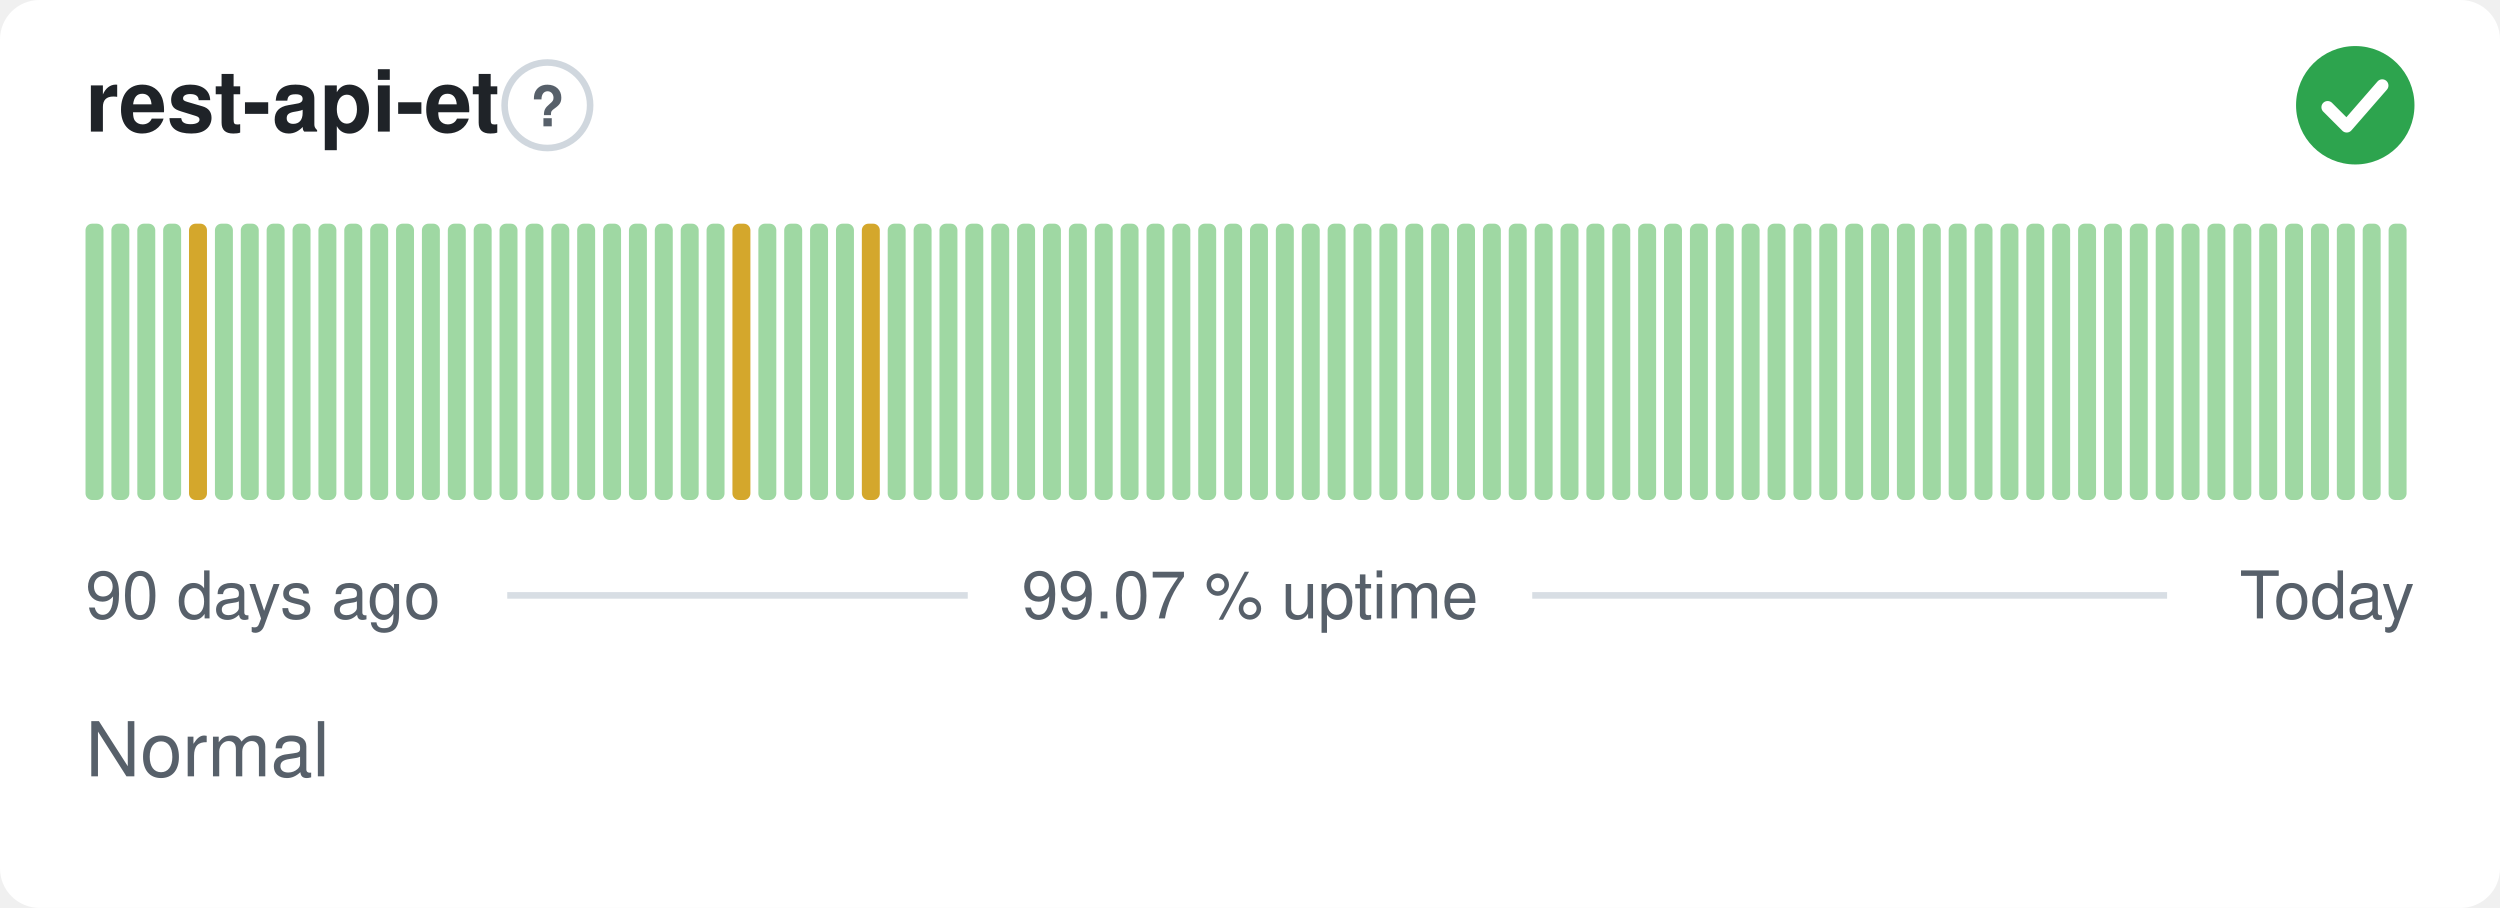
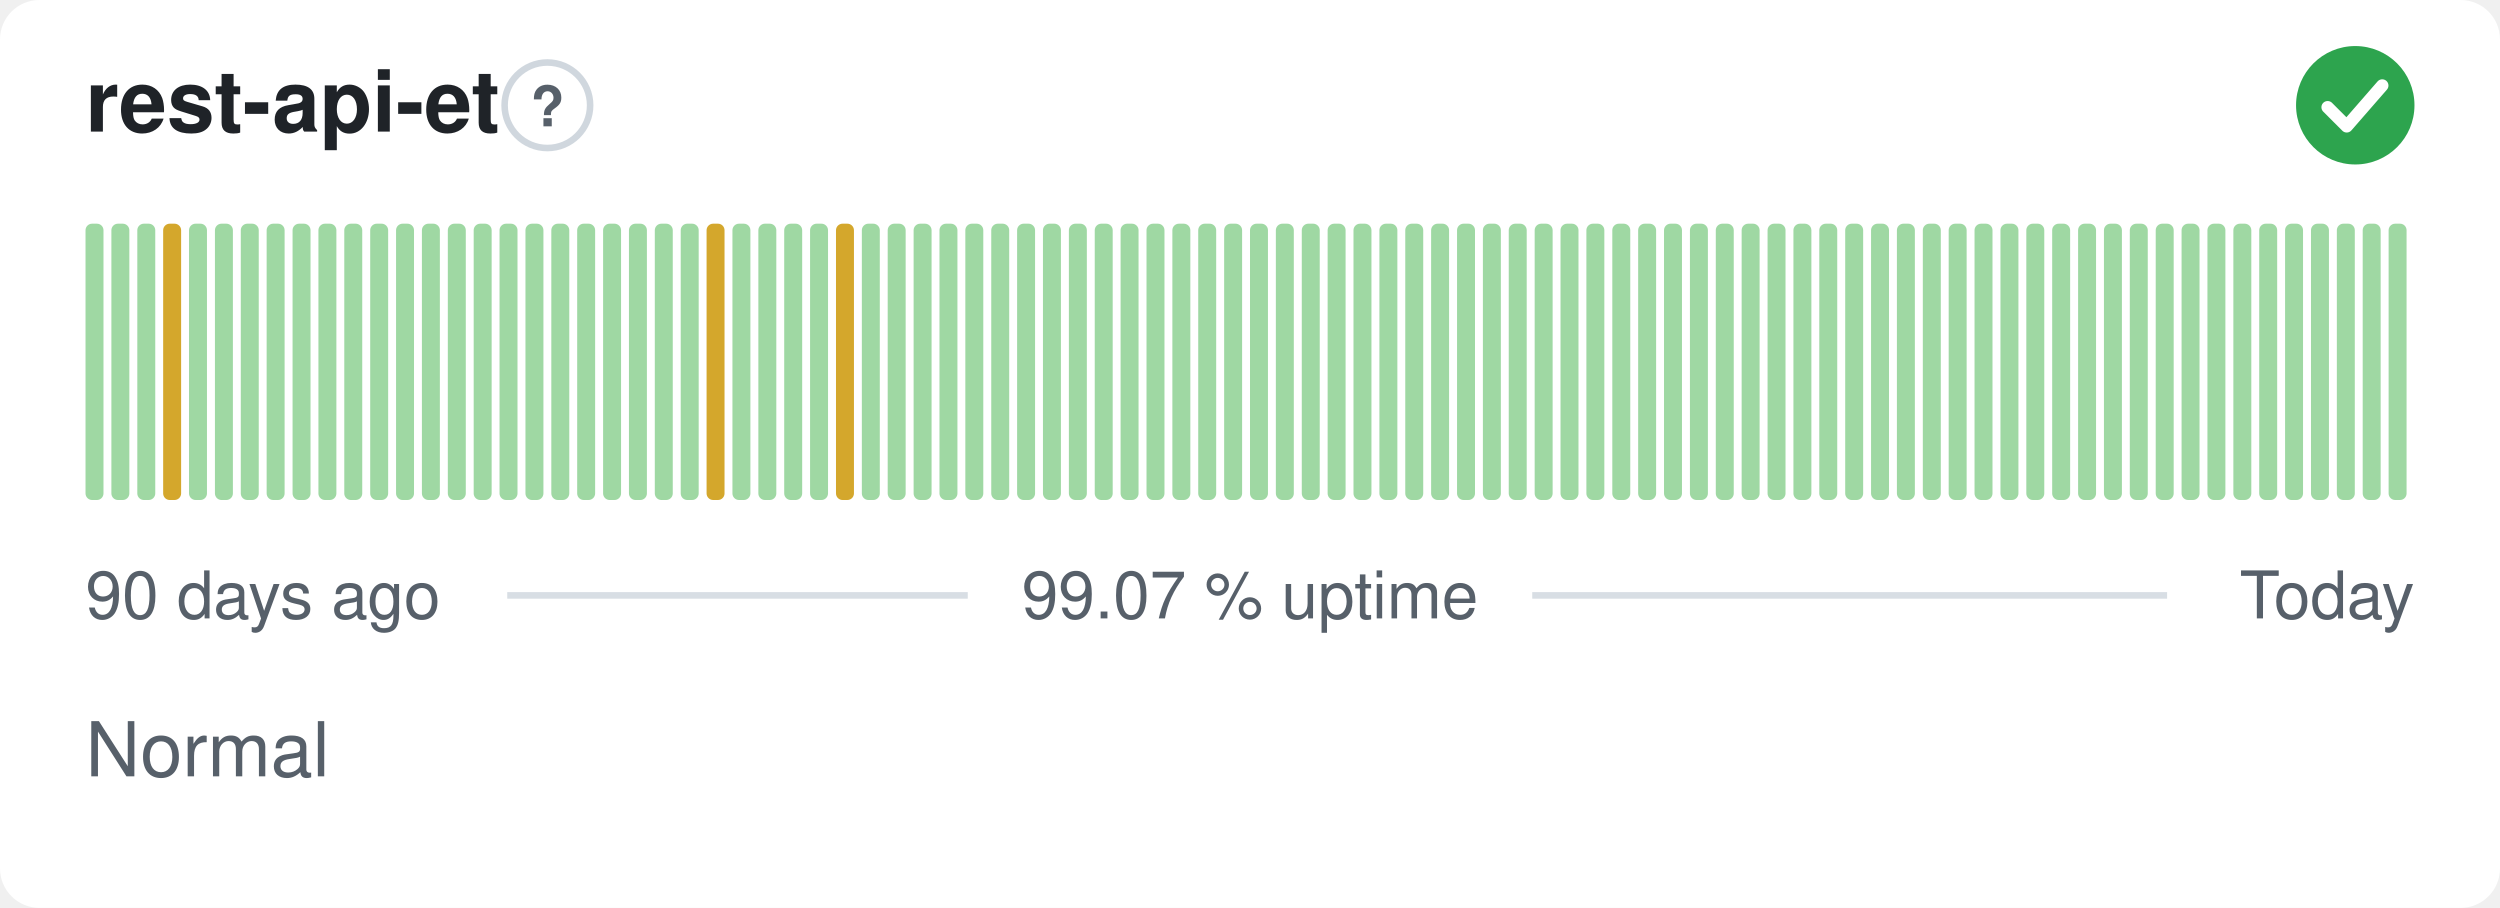
<svg xmlns="http://www.w3.org/2000/svg" width="380" height="138" viewBox="0 0 380 138" role="img" aria-label="rest-api-et: Normal, 99.07 % uptime over the last 90 days" font-family="-apple-system,BlinkMacSystemFont,'Segoe UI',Helvetica,Arial,sans-serif">
  <style>
    @media (prefers-color-scheme: dark) {
      .bg { fill: #0d1117 }
      .title { fill: #e6edf3 }
      .muted { fill: #8b949e }
      .hint { stroke: #30363d }
      .rule { stroke: #30363d }
      .nodata { fill: #21262d }
    }
  </style>
  <rect class="bg" width="380" height="138" rx="6" fill="#ffffff" />
  <text class="title" x="13" y="20" font-size="13" font-weight="600" fill="#1f2328">rest-api-et</text>
  <circle class="hint" cx="83.2" cy="16" r="6.5" fill="none" stroke="#d0d7de" stroke-width="1" />
  <text class="muted" x="83.2" y="19.2" text-anchor="middle" font-size="8.5" font-weight="700" fill="#57606a">?</text>
  <circle cx="358" cy="16" r="9" fill="#2da44e" />
  <path d="M353.80 16.30l2.90 2.90 5.40 -6.20" fill="none" stroke="#fff" stroke-width="1.89" stroke-linecap="round" stroke-linejoin="round" />
  <rect x="13.00" y="34.00" width="2.73" height="42.00" rx="1" fill="#9fd8a3" />
  <rect x="16.93" y="34.00" width="2.73" height="42.00" rx="1" fill="#9fd8a3" />
  <rect x="20.87" y="34.00" width="2.73" height="42.00" rx="1" fill="#9fd8a3" />
-   <rect x="24.80" y="34.00" width="2.73" height="42.00" rx="1" fill="#9fd8a3" />
-   <rect x="28.73" y="34.00" width="2.73" height="42.00" rx="1" fill="#d4a72c" />
+   <rect x="24.80" y="34.00" width="2.73" height="42.00" rx="1" fill="#d4a72c" />
+   <rect x="28.73" y="34.00" width="2.73" height="42.00" rx="1" fill="#9fd8a3" />
  <rect x="32.67" y="34.00" width="2.73" height="42.00" rx="1" fill="#9fd8a3" />
  <rect x="36.60" y="34.00" width="2.73" height="42.00" rx="1" fill="#9fd8a3" />
  <rect x="40.53" y="34.00" width="2.73" height="42.00" rx="1" fill="#9fd8a3" />
  <rect x="44.47" y="34.00" width="2.73" height="42.00" rx="1" fill="#9fd8a3" />
  <rect x="48.40" y="34.00" width="2.73" height="42.00" rx="1" fill="#9fd8a3" />
  <rect x="52.33" y="34.00" width="2.73" height="42.00" rx="1" fill="#9fd8a3" />
  <rect x="56.27" y="34.00" width="2.73" height="42.00" rx="1" fill="#9fd8a3" />
  <rect x="60.20" y="34.00" width="2.73" height="42.00" rx="1" fill="#9fd8a3" />
  <rect x="64.13" y="34.00" width="2.73" height="42.00" rx="1" fill="#9fd8a3" />
  <rect x="68.07" y="34.00" width="2.73" height="42.00" rx="1" fill="#9fd8a3" />
  <rect x="72.00" y="34.00" width="2.73" height="42.00" rx="1" fill="#9fd8a3" />
  <rect x="75.93" y="34.00" width="2.73" height="42.00" rx="1" fill="#9fd8a3" />
  <rect x="79.87" y="34.00" width="2.73" height="42.00" rx="1" fill="#9fd8a3" />
  <rect x="83.80" y="34.00" width="2.73" height="42.00" rx="1" fill="#9fd8a3" />
  <rect x="87.73" y="34.00" width="2.73" height="42.00" rx="1" fill="#9fd8a3" />
  <rect x="91.67" y="34.00" width="2.73" height="42.00" rx="1" fill="#9fd8a3" />
  <rect x="95.60" y="34.00" width="2.73" height="42.00" rx="1" fill="#9fd8a3" />
  <rect x="99.53" y="34.00" width="2.73" height="42.00" rx="1" fill="#9fd8a3" />
  <rect x="103.47" y="34.00" width="2.73" height="42.00" rx="1" fill="#9fd8a3" />
-   <rect x="107.40" y="34.00" width="2.73" height="42.00" rx="1" fill="#9fd8a3" />
-   <rect x="111.33" y="34.00" width="2.73" height="42.00" rx="1" fill="#d4a72c" />
+   <rect x="107.40" y="34.00" width="2.73" height="42.00" rx="1" fill="#d4a72c" />
+   <rect x="111.33" y="34.00" width="2.73" height="42.00" rx="1" fill="#9fd8a3" />
  <rect x="115.27" y="34.00" width="2.73" height="42.00" rx="1" fill="#9fd8a3" />
  <rect x="119.20" y="34.00" width="2.73" height="42.00" rx="1" fill="#9fd8a3" />
  <rect x="123.13" y="34.00" width="2.73" height="42.00" rx="1" fill="#9fd8a3" />
-   <rect x="127.07" y="34.00" width="2.73" height="42.00" rx="1" fill="#9fd8a3" />
-   <rect x="131.00" y="34.00" width="2.73" height="42.00" rx="1" fill="#d4a72c" />
+   <rect x="127.07" y="34.00" width="2.73" height="42.00" rx="1" fill="#d4a72c" />
+   <rect x="131.00" y="34.00" width="2.73" height="42.00" rx="1" fill="#9fd8a3" />
  <rect x="134.93" y="34.00" width="2.73" height="42.00" rx="1" fill="#9fd8a3" />
  <rect x="138.87" y="34.00" width="2.73" height="42.00" rx="1" fill="#9fd8a3" />
  <rect x="142.80" y="34.00" width="2.73" height="42.00" rx="1" fill="#9fd8a3" />
  <rect x="146.73" y="34.00" width="2.73" height="42.00" rx="1" fill="#9fd8a3" />
  <rect x="150.67" y="34.00" width="2.73" height="42.00" rx="1" fill="#9fd8a3" />
  <rect x="154.60" y="34.00" width="2.73" height="42.00" rx="1" fill="#9fd8a3" />
  <rect x="158.53" y="34.00" width="2.73" height="42.00" rx="1" fill="#9fd8a3" />
  <rect x="162.47" y="34.00" width="2.73" height="42.00" rx="1" fill="#9fd8a3" />
  <rect x="166.40" y="34.00" width="2.73" height="42.00" rx="1" fill="#9fd8a3" />
  <rect x="170.33" y="34.00" width="2.73" height="42.00" rx="1" fill="#9fd8a3" />
  <rect x="174.27" y="34.00" width="2.73" height="42.00" rx="1" fill="#9fd8a3" />
  <rect x="178.20" y="34.00" width="2.73" height="42.00" rx="1" fill="#9fd8a3" />
  <rect x="182.13" y="34.00" width="2.73" height="42.00" rx="1" fill="#9fd8a3" />
  <rect x="186.07" y="34.00" width="2.73" height="42.00" rx="1" fill="#9fd8a3" />
  <rect x="190.00" y="34.00" width="2.73" height="42.00" rx="1" fill="#9fd8a3" />
  <rect x="193.93" y="34.00" width="2.73" height="42.00" rx="1" fill="#9fd8a3" />
  <rect x="197.87" y="34.00" width="2.73" height="42.00" rx="1" fill="#9fd8a3" />
  <rect x="201.80" y="34.00" width="2.73" height="42.00" rx="1" fill="#9fd8a3" />
  <rect x="205.73" y="34.00" width="2.73" height="42.00" rx="1" fill="#9fd8a3" />
  <rect x="209.67" y="34.00" width="2.73" height="42.00" rx="1" fill="#9fd8a3" />
  <rect x="213.60" y="34.00" width="2.73" height="42.00" rx="1" fill="#9fd8a3" />
  <rect x="217.53" y="34.00" width="2.73" height="42.00" rx="1" fill="#9fd8a3" />
  <rect x="221.47" y="34.00" width="2.73" height="42.00" rx="1" fill="#9fd8a3" />
  <rect x="225.40" y="34.00" width="2.73" height="42.00" rx="1" fill="#9fd8a3" />
  <rect x="229.33" y="34.00" width="2.73" height="42.00" rx="1" fill="#9fd8a3" />
  <rect x="233.27" y="34.00" width="2.73" height="42.00" rx="1" fill="#9fd8a3" />
  <rect x="237.20" y="34.00" width="2.73" height="42.00" rx="1" fill="#9fd8a3" />
  <rect x="241.13" y="34.00" width="2.73" height="42.00" rx="1" fill="#9fd8a3" />
  <rect x="245.07" y="34.00" width="2.73" height="42.00" rx="1" fill="#9fd8a3" />
  <rect x="249.00" y="34.00" width="2.73" height="42.00" rx="1" fill="#9fd8a3" />
  <rect x="252.93" y="34.00" width="2.73" height="42.00" rx="1" fill="#9fd8a3" />
  <rect x="256.87" y="34.00" width="2.73" height="42.00" rx="1" fill="#9fd8a3" />
  <rect x="260.80" y="34.00" width="2.73" height="42.00" rx="1" fill="#9fd8a3" />
  <rect x="264.73" y="34.00" width="2.73" height="42.00" rx="1" fill="#9fd8a3" />
  <rect x="268.67" y="34.00" width="2.73" height="42.00" rx="1" fill="#9fd8a3" />
  <rect x="272.60" y="34.00" width="2.73" height="42.00" rx="1" fill="#9fd8a3" />
  <rect x="276.53" y="34.00" width="2.73" height="42.00" rx="1" fill="#9fd8a3" />
  <rect x="280.47" y="34.00" width="2.73" height="42.00" rx="1" fill="#9fd8a3" />
  <rect x="284.40" y="34.00" width="2.73" height="42.00" rx="1" fill="#9fd8a3" />
  <rect x="288.33" y="34.00" width="2.73" height="42.00" rx="1" fill="#9fd8a3" />
  <rect x="292.27" y="34.00" width="2.73" height="42.00" rx="1" fill="#9fd8a3" />
  <rect x="296.20" y="34.00" width="2.73" height="42.00" rx="1" fill="#9fd8a3" />
  <rect x="300.13" y="34.00" width="2.73" height="42.00" rx="1" fill="#9fd8a3" />
  <rect x="304.07" y="34.00" width="2.73" height="42.00" rx="1" fill="#9fd8a3" />
  <rect x="308.00" y="34.00" width="2.73" height="42.00" rx="1" fill="#9fd8a3" />
  <rect x="311.93" y="34.00" width="2.73" height="42.00" rx="1" fill="#9fd8a3" />
  <rect x="315.87" y="34.00" width="2.73" height="42.00" rx="1" fill="#9fd8a3" />
  <rect x="319.80" y="34.00" width="2.73" height="42.00" rx="1" fill="#9fd8a3" />
  <rect x="323.73" y="34.00" width="2.73" height="42.00" rx="1" fill="#9fd8a3" />
  <rect x="327.67" y="34.00" width="2.73" height="42.00" rx="1" fill="#9fd8a3" />
  <rect x="331.60" y="34.00" width="2.73" height="42.00" rx="1" fill="#9fd8a3" />
  <rect x="335.53" y="34.00" width="2.73" height="42.00" rx="1" fill="#9fd8a3" />
  <rect x="339.47" y="34.00" width="2.73" height="42.00" rx="1" fill="#9fd8a3" />
  <rect x="343.40" y="34.00" width="2.73" height="42.00" rx="1" fill="#9fd8a3" />
  <rect x="347.33" y="34.00" width="2.73" height="42.00" rx="1" fill="#9fd8a3" />
  <rect x="351.27" y="34.00" width="2.73" height="42.00" rx="1" fill="#9fd8a3" />
  <rect x="355.20" y="34.00" width="2.73" height="42.00" rx="1" fill="#9fd8a3" />
  <rect x="359.13" y="34.00" width="2.73" height="42.00" rx="1" fill="#9fd8a3" />
  <rect x="363.07" y="34.00" width="2.73" height="42.00" rx="1" fill="#9fd8a3" />
  <text class="muted" x="13" y="94" font-size="10" fill="#57606a">90 days ago</text>
  <text class="muted" x="190" y="94" text-anchor="middle" font-size="10" fill="#57606a">99.07 % uptime</text>
  <text class="muted" x="367" y="94" text-anchor="end" font-size="10" fill="#57606a">Today</text>
  <line class="rule" x1="77.1" y1="90.5" x2="147.1" y2="90.5" stroke="#d8dee4" stroke-width="1" />
  <line class="rule" x1="232.9" y1="90.5" x2="329.4" y2="90.5" stroke="#d8dee4" stroke-width="1" />
  <text class="muted" x="13" y="118" font-size="11.5" fill="#57606a">Normal</text>
</svg>
